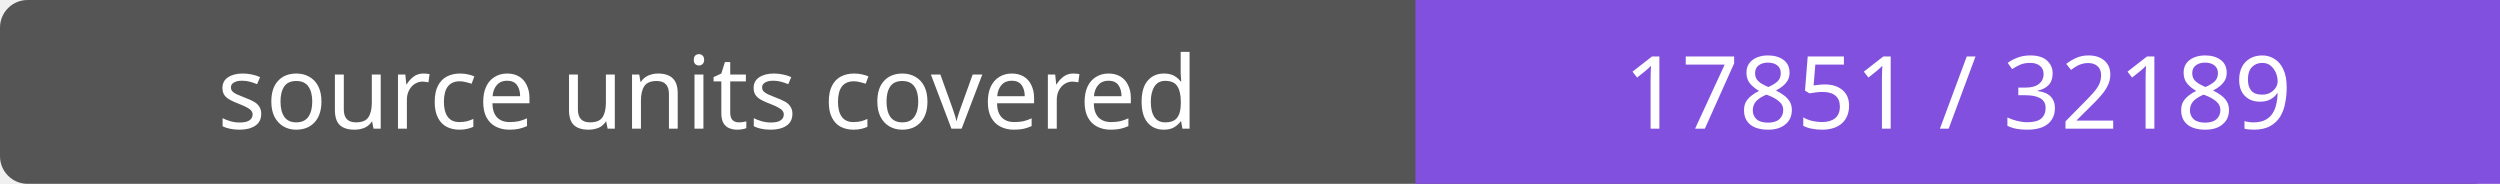
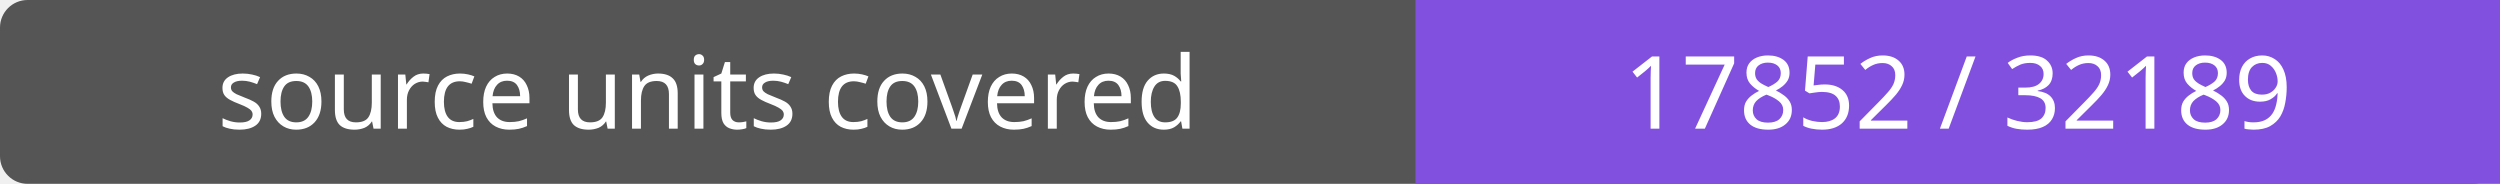
- <svg xmlns="http://www.w3.org/2000/svg" width="272" height="20" role="img" aria-label="source units covered: 17851 / 32189">
+ <svg xmlns="http://www.w3.org/2000/svg" width="272" height="20" role="img" aria-label="source units covered: 17852 / 32189">
  <rect width="272" height="20" rx="3" fill="#555" />
  <path fill="#8250df" d="M154 0h118v20H154z" />
  <g fill="#fff" text-anchor="middle" font-family="Verdana,sans-serif" font-size="11">
    <text x="77.0" y="14">source units covered</text>
-     <text x="213.0" y="14">17851 / 32189</text>
+     <text x="213.0" y="14">17852 / 32189</text>
  </g>
</svg>
